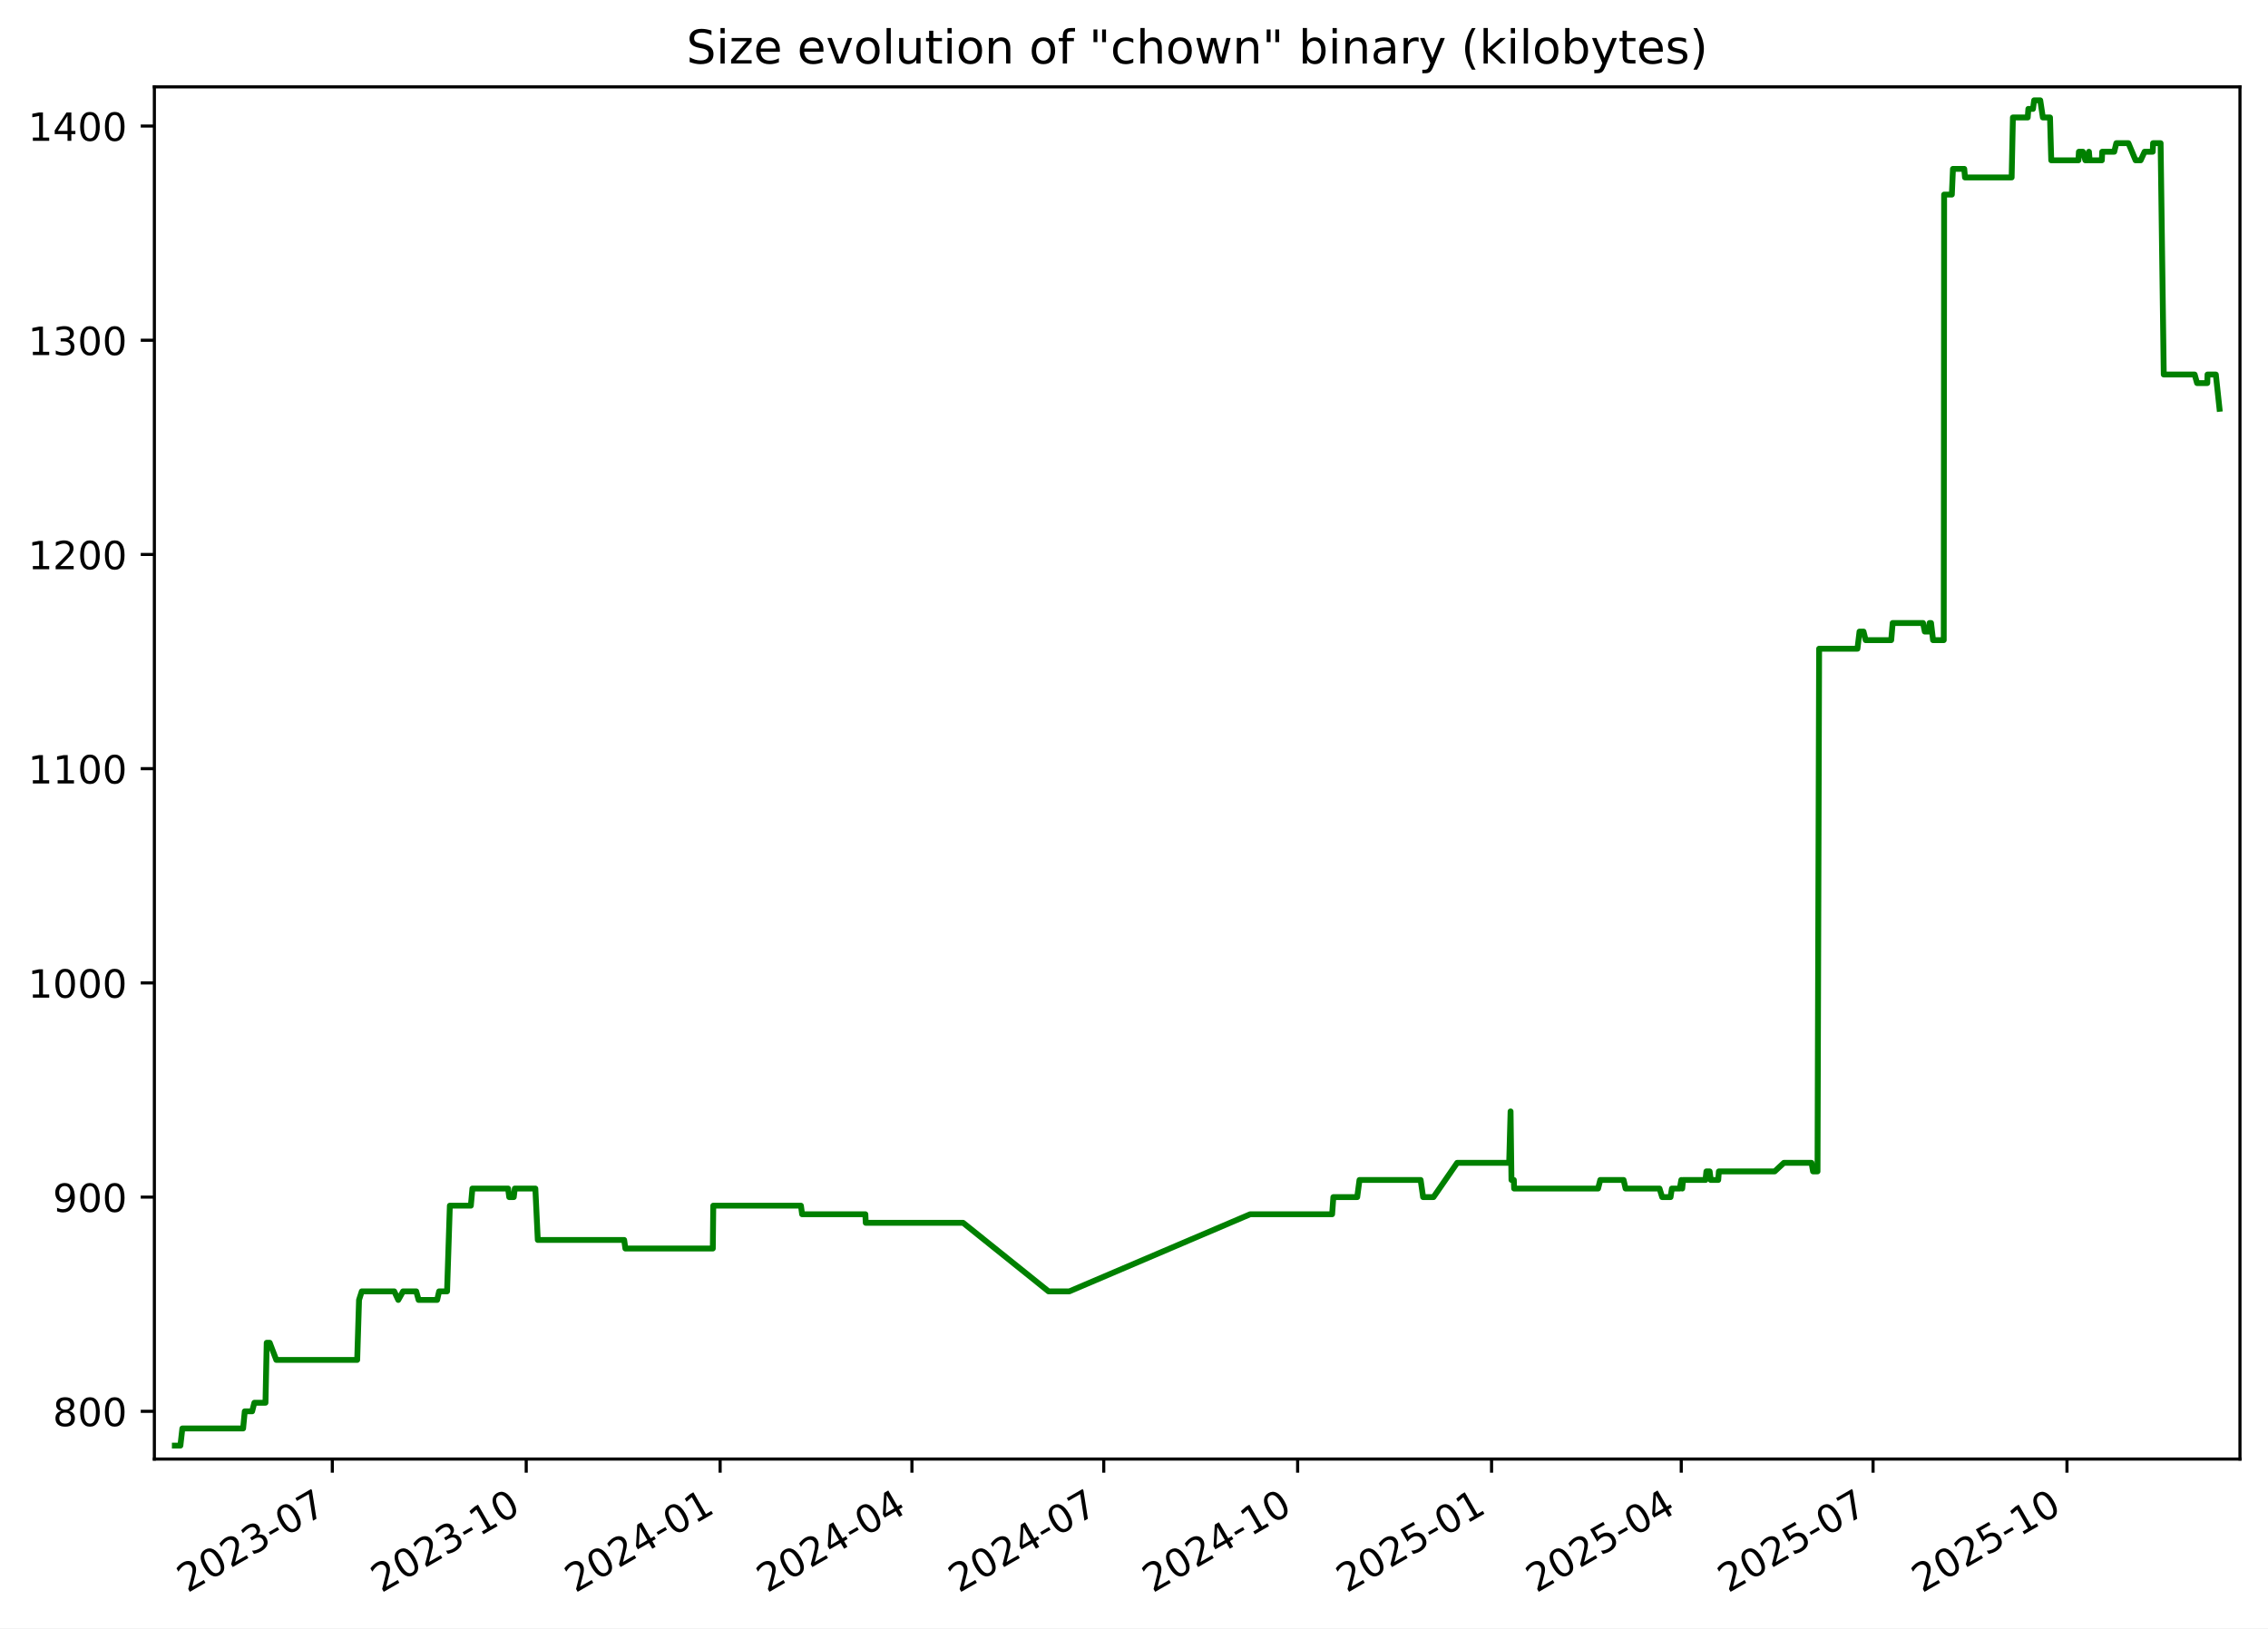
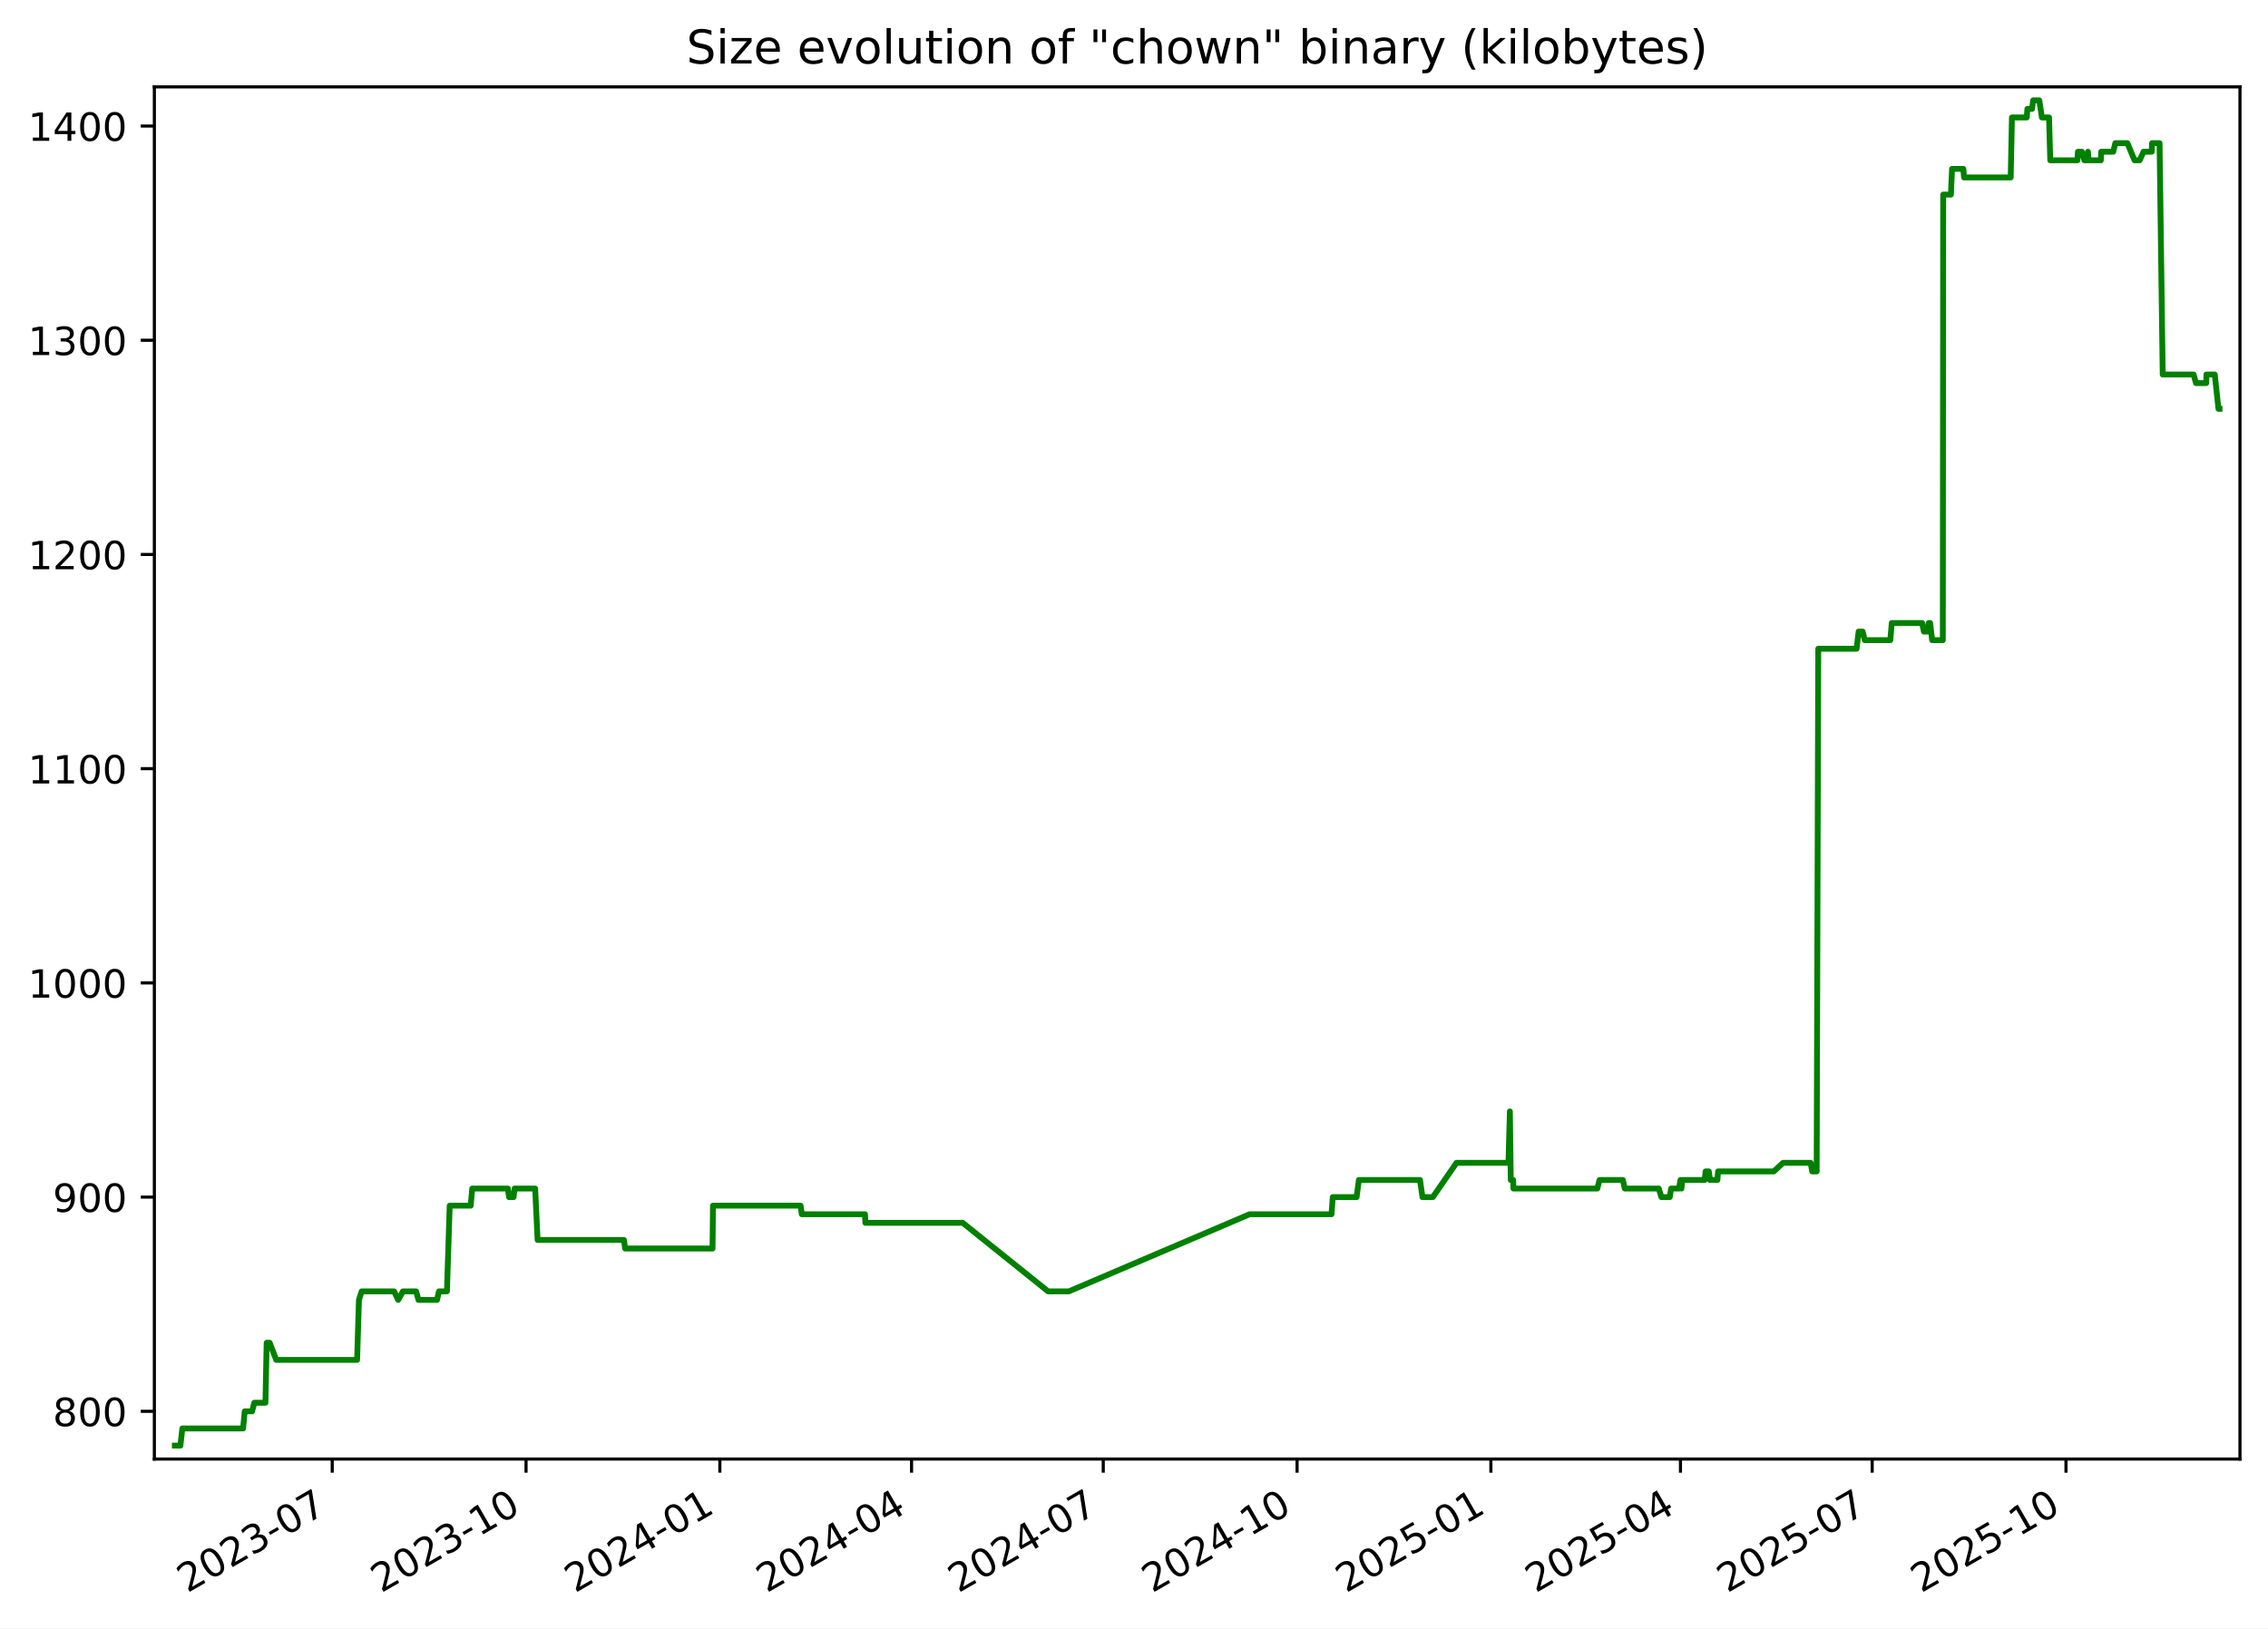
<svg xmlns="http://www.w3.org/2000/svg" xmlns:xlink="http://www.w3.org/1999/xlink" width="582.53pt" height="418.303pt" viewBox="0 0 582.53 418.303" version="1.1">
  <defs>
    <style type="text/css">*{stroke-linejoin: round; stroke-linecap: butt}</style>
  </defs>
  <g id="figure_1">
    <g id="patch_1">
      <path d="M -0 418.303  L 582.53 418.303  L 582.53 0  L -0 0  z " style="fill: #ffffff" />
    </g>
    <g id="axes_1">
      <g id="patch_2">
        <path d="M 39.65 374.83  L 575.33 374.83  L 575.33 22.318  L 39.65 22.318  z " style="fill: #ffffff" />
      </g>
      <g id="matplotlib.axis_1">
        <g id="xtick_1">
          <g id="line2d_1">
            <defs>
-               <path id="maf1ec6d819" d="M 0 0  L 0 3.5  " style="stroke: #000000; stroke-width: 0.8" />
+               <path id="mc490d440f2" d="M 0 0  L 0 3.5  " style="stroke: #000000; stroke-width: 0.8" />
            </defs>
            <g>
-               <use xlink:href="#maf1ec6d819" x="85.353" y="374.83" style="stroke: #000000; stroke-width: 0.8" />
+               <use xlink:href="#mc490d440f2" x="85.332" y="374.83" style="stroke: #000000; stroke-width: 0.8" />
            </g>
          </g>
          <g id="text_1">
-             <g transform="translate(48.12809 409.302) rotate(-30) scale(0.1 -0.1)">
+             <g transform="translate(48.10696 409.302) rotate(-30) scale(0.1 -0.1)">
              <defs>
                <path id="DejaVuSans-32" d="M 1228 531  L 3431 531  L 3431 0  L 469 0  L 469 531  Q 828 903 1448 1529  Q 2069 2156 2228 2338  Q 2531 2678 2651 2914  Q 2772 3150 2772 3378  Q 2772 3750 2511 3984  Q 2250 4219 1831 4219  Q 1534 4219 1204 4116  Q 875 4013 500 3803  L 500 4441  Q 881 4594 1212 4672  Q 1544 4750 1819 4750  Q 2544 4750 2975 4387  Q 3406 4025 3406 3419  Q 3406 3131 3298 2873  Q 3191 2616 2906 2266  Q 2828 2175 2409 1742  Q 1991 1309 1228 531  z " transform="scale(0.015625)" />
                <path id="DejaVuSans-30" d="M 2034 4250  Q 1547 4250 1301 3770  Q 1056 3291 1056 2328  Q 1056 1369 1301 889  Q 1547 409 2034 409  Q 2525 409 2770 889  Q 3016 1369 3016 2328  Q 3016 3291 2770 3770  Q 2525 4250 2034 4250  z M 2034 4750  Q 2819 4750 3233 4129  Q 3647 3509 3647 2328  Q 3647 1150 3233 529  Q 2819 -91 2034 -91  Q 1250 -91 836 529  Q 422 1150 422 2328  Q 422 3509 836 4129  Q 1250 4750 2034 4750  z " transform="scale(0.015625)" />
                <path id="DejaVuSans-33" d="M 2597 2516  Q 3050 2419 3304 2112  Q 3559 1806 3559 1356  Q 3559 666 3084 287  Q 2609 -91 1734 -91  Q 1441 -91 1130 -33  Q 819 25 488 141  L 488 750  Q 750 597 1062 519  Q 1375 441 1716 441  Q 2309 441 2620 675  Q 2931 909 2931 1356  Q 2931 1769 2642 2001  Q 2353 2234 1838 2234  L 1294 2234  L 1294 2753  L 1863 2753  Q 2328 2753 2575 2939  Q 2822 3125 2822 3475  Q 2822 3834 2567 4026  Q 2313 4219 1838 4219  Q 1578 4219 1281 4162  Q 984 4106 628 3988  L 628 4550  Q 988 4650 1302 4700  Q 1616 4750 1894 4750  Q 2613 4750 3031 4423  Q 3450 4097 3450 3541  Q 3450 3153 3228 2886  Q 3006 2619 2597 2516  z " transform="scale(0.015625)" />
                <path id="DejaVuSans-2d" d="M 313 2009  L 1997 2009  L 1997 1497  L 313 1497  L 313 2009  z " transform="scale(0.015625)" />
                <path id="DejaVuSans-37" d="M 525 4666  L 3525 4666  L 3525 4397  L 1831 0  L 1172 0  L 2766 4134  L 525 4134  L 525 4666  z " transform="scale(0.015625)" />
              </defs>
              <use xlink:href="#DejaVuSans-32" />
              <use xlink:href="#DejaVuSans-30" x="63.623" />
              <use xlink:href="#DejaVuSans-32" x="127.246" />
              <use xlink:href="#DejaVuSans-33" x="190.869" />
              <use xlink:href="#DejaVuSans-2d" x="254.492" />
              <use xlink:href="#DejaVuSans-30" x="290.576" />
              <use xlink:href="#DejaVuSans-37" x="354.199" />
            </g>
          </g>
        </g>
        <g id="xtick_2">
          <g id="line2d_2">
            <g>
-               <use xlink:href="#maf1ec6d819" x="135.159" y="374.83" style="stroke: #000000; stroke-width: 0.8" />
+               <use xlink:href="#mc490d440f2" x="135.111" y="374.83" style="stroke: #000000; stroke-width: 0.8" />
            </g>
          </g>
          <g id="text_2">
-             <g transform="translate(97.93371 409.302) rotate(-30) scale(0.1 -0.1)">
+             <g transform="translate(97.88657 409.302) rotate(-30) scale(0.1 -0.1)">
              <defs>
                <path id="DejaVuSans-31" d="M 794 531  L 1825 531  L 1825 4091  L 703 3866  L 703 4441  L 1819 4666  L 2450 4666  L 2450 531  L 3481 531  L 3481 0  L 794 0  L 794 531  z " transform="scale(0.015625)" />
              </defs>
              <use xlink:href="#DejaVuSans-32" />
              <use xlink:href="#DejaVuSans-30" x="63.623" />
              <use xlink:href="#DejaVuSans-32" x="127.246" />
              <use xlink:href="#DejaVuSans-33" x="190.869" />
              <use xlink:href="#DejaVuSans-2d" x="254.492" />
              <use xlink:href="#DejaVuSans-31" x="290.576" />
              <use xlink:href="#DejaVuSans-30" x="354.199" />
            </g>
          </g>
        </g>
        <g id="xtick_3">
          <g id="line2d_3">
            <g>
-               <use xlink:href="#maf1ec6d819" x="184.964" y="374.83" style="stroke: #000000; stroke-width: 0.8" />
+               <use xlink:href="#mc490d440f2" x="184.891" y="374.83" style="stroke: #000000; stroke-width: 0.8" />
            </g>
          </g>
          <g id="text_3">
-             <g transform="translate(147.7393 409.302) rotate(-30) scale(0.1 -0.1)">
+             <g transform="translate(147.6662 409.302) rotate(-30) scale(0.1 -0.1)">
              <defs>
                <path id="DejaVuSans-34" d="M 2419 4116  L 825 1625  L 2419 1625  L 2419 4116  z M 2253 4666  L 3047 4666  L 3047 1625  L 3713 1625  L 3713 1100  L 3047 1100  L 3047 0  L 2419 0  L 2419 1100  L 313 1100  L 313 1709  L 2253 4666  z " transform="scale(0.015625)" />
              </defs>
              <use xlink:href="#DejaVuSans-32" />
              <use xlink:href="#DejaVuSans-30" x="63.623" />
              <use xlink:href="#DejaVuSans-32" x="127.246" />
              <use xlink:href="#DejaVuSans-34" x="190.869" />
              <use xlink:href="#DejaVuSans-2d" x="254.492" />
              <use xlink:href="#DejaVuSans-30" x="290.576" />
              <use xlink:href="#DejaVuSans-31" x="354.199" />
            </g>
          </g>
        </g>
        <g id="xtick_4">
          <g id="line2d_4">
            <g>
-               <use xlink:href="#maf1ec6d819" x="234.228" y="374.83" style="stroke: #000000; stroke-width: 0.8" />
+               <use xlink:href="#mc490d440f2" x="234.13" y="374.83" style="stroke: #000000; stroke-width: 0.8" />
            </g>
          </g>
          <g id="text_4">
-             <g transform="translate(197.0036 409.302) rotate(-30) scale(0.1 -0.1)">
+             <g transform="translate(196.9047 409.302) rotate(-30) scale(0.1 -0.1)">
              <use xlink:href="#DejaVuSans-32" />
              <use xlink:href="#DejaVuSans-30" x="63.623" />
              <use xlink:href="#DejaVuSans-32" x="127.246" />
              <use xlink:href="#DejaVuSans-34" x="190.869" />
              <use xlink:href="#DejaVuSans-2d" x="254.492" />
              <use xlink:href="#DejaVuSans-30" x="290.576" />
              <use xlink:href="#DejaVuSans-34" x="354.199" />
            </g>
          </g>
        </g>
        <g id="xtick_5">
          <g id="line2d_5">
            <g>
-               <use xlink:href="#maf1ec6d819" x="283.493" y="374.83" style="stroke: #000000; stroke-width: 0.8" />
+               <use xlink:href="#mc490d440f2" x="283.368" y="374.83" style="stroke: #000000; stroke-width: 0.8" />
            </g>
          </g>
          <g id="text_5">
-             <g transform="translate(246.2679 409.302) rotate(-30) scale(0.1 -0.1)">
+             <g transform="translate(246.1432 409.302) rotate(-30) scale(0.1 -0.1)">
              <use xlink:href="#DejaVuSans-32" />
              <use xlink:href="#DejaVuSans-30" x="63.623" />
              <use xlink:href="#DejaVuSans-32" x="127.246" />
              <use xlink:href="#DejaVuSans-34" x="190.869" />
              <use xlink:href="#DejaVuSans-2d" x="254.492" />
              <use xlink:href="#DejaVuSans-30" x="290.576" />
              <use xlink:href="#DejaVuSans-37" x="354.199" />
            </g>
          </g>
        </g>
        <g id="xtick_6">
          <g id="line2d_6">
            <g>
-               <use xlink:href="#maf1ec6d819" x="333.298" y="374.83" style="stroke: #000000; stroke-width: 0.8" />
+               <use xlink:href="#mc490d440f2" x="333.148" y="374.83" style="stroke: #000000; stroke-width: 0.8" />
            </g>
          </g>
          <g id="text_6">
-             <g transform="translate(296.0735 409.302) rotate(-30) scale(0.1 -0.1)">
+             <g transform="translate(295.9229 409.302) rotate(-30) scale(0.1 -0.1)">
              <use xlink:href="#DejaVuSans-32" />
              <use xlink:href="#DejaVuSans-30" x="63.623" />
              <use xlink:href="#DejaVuSans-32" x="127.246" />
              <use xlink:href="#DejaVuSans-34" x="190.869" />
              <use xlink:href="#DejaVuSans-2d" x="254.492" />
              <use xlink:href="#DejaVuSans-31" x="290.576" />
              <use xlink:href="#DejaVuSans-30" x="354.199" />
            </g>
          </g>
        </g>
        <g id="xtick_7">
          <g id="line2d_7">
            <g>
-               <use xlink:href="#maf1ec6d819" x="383.104" y="374.83" style="stroke: #000000; stroke-width: 0.8" />
+               <use xlink:href="#mc490d440f2" x="382.927" y="374.83" style="stroke: #000000; stroke-width: 0.8" />
            </g>
          </g>
          <g id="text_7">
-             <g transform="translate(345.8791 409.302) rotate(-30) scale(0.1 -0.1)">
+             <g transform="translate(345.7025 409.302) rotate(-30) scale(0.1 -0.1)">
              <defs>
                <path id="DejaVuSans-35" d="M 691 4666  L 3169 4666  L 3169 4134  L 1269 4134  L 1269 2991  Q 1406 3038 1543 3061  Q 1681 3084 1819 3084  Q 2600 3084 3056 2656  Q 3513 2228 3513 1497  Q 3513 744 3044 326  Q 2575 -91 1722 -91  Q 1428 -91 1123 -41  Q 819 9 494 109  L 494 744  Q 775 591 1075 516  Q 1375 441 1709 441  Q 2250 441 2565 725  Q 2881 1009 2881 1497  Q 2881 1984 2565 2268  Q 2250 2553 1709 2553  Q 1456 2553 1204 2497  Q 953 2441 691 2322  L 691 4666  z " transform="scale(0.015625)" />
              </defs>
              <use xlink:href="#DejaVuSans-32" />
              <use xlink:href="#DejaVuSans-30" x="63.623" />
              <use xlink:href="#DejaVuSans-32" x="127.246" />
              <use xlink:href="#DejaVuSans-35" x="190.869" />
              <use xlink:href="#DejaVuSans-2d" x="254.492" />
              <use xlink:href="#DejaVuSans-30" x="290.576" />
              <use xlink:href="#DejaVuSans-31" x="354.199" />
            </g>
          </g>
        </g>
        <g id="xtick_8">
          <g id="line2d_8">
            <g>
-               <use xlink:href="#maf1ec6d819" x="431.827" y="374.83" style="stroke: #000000; stroke-width: 0.8" />
+               <use xlink:href="#mc490d440f2" x="431.625" y="374.83" style="stroke: #000000; stroke-width: 0.8" />
            </g>
          </g>
          <g id="text_8">
-             <g transform="translate(394.602 409.302) rotate(-30) scale(0.1 -0.1)">
+             <g transform="translate(394.3999 409.302) rotate(-30) scale(0.1 -0.1)">
              <use xlink:href="#DejaVuSans-32" />
              <use xlink:href="#DejaVuSans-30" x="63.623" />
              <use xlink:href="#DejaVuSans-32" x="127.246" />
              <use xlink:href="#DejaVuSans-35" x="190.869" />
              <use xlink:href="#DejaVuSans-2d" x="254.492" />
              <use xlink:href="#DejaVuSans-30" x="290.576" />
              <use xlink:href="#DejaVuSans-34" x="354.199" />
            </g>
          </g>
        </g>
        <g id="xtick_9">
          <g id="line2d_9">
            <g>
-               <use xlink:href="#maf1ec6d819" x="481.091" y="374.83" style="stroke: #000000; stroke-width: 0.8" />
+               <use xlink:href="#mc490d440f2" x="480.863" y="374.83" style="stroke: #000000; stroke-width: 0.8" />
            </g>
          </g>
          <g id="text_9">
-             <g transform="translate(443.8663 409.302) rotate(-30) scale(0.1 -0.1)">
+             <g transform="translate(443.6385 409.302) rotate(-30) scale(0.1 -0.1)">
              <use xlink:href="#DejaVuSans-32" />
              <use xlink:href="#DejaVuSans-30" x="63.623" />
              <use xlink:href="#DejaVuSans-32" x="127.246" />
              <use xlink:href="#DejaVuSans-35" x="190.869" />
              <use xlink:href="#DejaVuSans-2d" x="254.492" />
              <use xlink:href="#DejaVuSans-30" x="290.576" />
              <use xlink:href="#DejaVuSans-37" x="354.199" />
            </g>
          </g>
        </g>
        <g id="xtick_10">
          <g id="line2d_10">
            <g>
-               <use xlink:href="#maf1ec6d819" x="530.897" y="374.83" style="stroke: #000000; stroke-width: 0.8" />
+               <use xlink:href="#mc490d440f2" x="530.643" y="374.83" style="stroke: #000000; stroke-width: 0.8" />
            </g>
          </g>
          <g id="text_10">
-             <g transform="translate(493.6719 409.302) rotate(-30) scale(0.1 -0.1)">
+             <g transform="translate(493.4181 409.302) rotate(-30) scale(0.1 -0.1)">
              <use xlink:href="#DejaVuSans-32" />
              <use xlink:href="#DejaVuSans-30" x="63.623" />
              <use xlink:href="#DejaVuSans-32" x="127.246" />
              <use xlink:href="#DejaVuSans-35" x="190.869" />
              <use xlink:href="#DejaVuSans-2d" x="254.492" />
              <use xlink:href="#DejaVuSans-31" x="290.576" />
              <use xlink:href="#DejaVuSans-30" x="354.199" />
            </g>
          </g>
        </g>
      </g>
      <g id="matplotlib.axis_2">
        <g id="ytick_1">
          <g id="line2d_11">
            <defs>
-               <path id="m3d3c464adf" d="M 0 0  L -3.5 0  " style="stroke: #000000; stroke-width: 0.8" />
+               <path id="m29b68e9775" d="M 0 0  L -3.5 0  " style="stroke: #000000; stroke-width: 0.8" />
            </defs>
            <g>
-               <use xlink:href="#m3d3c464adf" x="39.65" y="362.569" style="stroke: #000000; stroke-width: 0.8" />
+               <use xlink:href="#m29b68e9775" x="39.65" y="362.569" style="stroke: #000000; stroke-width: 0.8" />
            </g>
          </g>
          <g id="text_11">
            <g transform="translate(13.5625 366.3682) scale(0.1 -0.1)">
              <defs>
                <path id="DejaVuSans-38" d="M 2034 2216  Q 1584 2216 1326 1975  Q 1069 1734 1069 1313  Q 1069 891 1326 650  Q 1584 409 2034 409  Q 2484 409 2743 651  Q 3003 894 3003 1313  Q 3003 1734 2745 1975  Q 2488 2216 2034 2216  z M 1403 2484  Q 997 2584 770 2862  Q 544 3141 544 3541  Q 544 4100 942 4425  Q 1341 4750 2034 4750  Q 2731 4750 3128 4425  Q 3525 4100 3525 3541  Q 3525 3141 3298 2862  Q 3072 2584 2669 2484  Q 3125 2378 3379 2068  Q 3634 1759 3634 1313  Q 3634 634 3220 271  Q 2806 -91 2034 -91  Q 1263 -91 848 271  Q 434 634 434 1313  Q 434 1759 690 2068  Q 947 2378 1403 2484  z M 1172 3481  Q 1172 3119 1398 2916  Q 1625 2713 2034 2713  Q 2441 2713 2670 2916  Q 2900 3119 2900 3481  Q 2900 3844 2670 4047  Q 2441 4250 2034 4250  Q 1625 4250 1398 4047  Q 1172 3844 1172 3481  z " transform="scale(0.015625)" />
              </defs>
              <use xlink:href="#DejaVuSans-38" />
              <use xlink:href="#DejaVuSans-30" x="63.623" />
              <use xlink:href="#DejaVuSans-30" x="127.246" />
            </g>
          </g>
        </g>
        <g id="ytick_2">
          <g id="line2d_12">
            <g>
-               <use xlink:href="#m3d3c464adf" x="39.65" y="307.537" style="stroke: #000000; stroke-width: 0.8" />
+               <use xlink:href="#m29b68e9775" x="39.65" y="307.537" style="stroke: #000000; stroke-width: 0.8" />
            </g>
          </g>
          <g id="text_12">
            <g transform="translate(13.5625 311.3364) scale(0.1 -0.1)">
              <defs>
                <path id="DejaVuSans-39" d="M 703 97  L 703 672  Q 941 559 1184 500  Q 1428 441 1663 441  Q 2288 441 2617 861  Q 2947 1281 2994 2138  Q 2813 1869 2534 1725  Q 2256 1581 1919 1581  Q 1219 1581 811 2004  Q 403 2428 403 3163  Q 403 3881 828 4315  Q 1253 4750 1959 4750  Q 2769 4750 3195 4129  Q 3622 3509 3622 2328  Q 3622 1225 3098 567  Q 2575 -91 1691 -91  Q 1453 -91 1209 -44  Q 966 3 703 97  z M 1959 2075  Q 2384 2075 2632 2365  Q 2881 2656 2881 3163  Q 2881 3666 2632 3958  Q 2384 4250 1959 4250  Q 1534 4250 1286 3958  Q 1038 3666 1038 3163  Q 1038 2656 1286 2365  Q 1534 2075 1959 2075  z " transform="scale(0.015625)" />
              </defs>
              <use xlink:href="#DejaVuSans-39" />
              <use xlink:href="#DejaVuSans-30" x="63.623" />
              <use xlink:href="#DejaVuSans-30" x="127.246" />
            </g>
          </g>
        </g>
        <g id="ytick_3">
          <g id="line2d_13">
            <g>
-               <use xlink:href="#m3d3c464adf" x="39.65" y="252.505" style="stroke: #000000; stroke-width: 0.8" />
+               <use xlink:href="#m29b68e9775" x="39.65" y="252.505" style="stroke: #000000; stroke-width: 0.8" />
            </g>
          </g>
          <g id="text_13">
            <g transform="translate(7.2 256.3046) scale(0.1 -0.1)">
              <use xlink:href="#DejaVuSans-31" />
              <use xlink:href="#DejaVuSans-30" x="63.623" />
              <use xlink:href="#DejaVuSans-30" x="127.246" />
              <use xlink:href="#DejaVuSans-30" x="190.869" />
            </g>
          </g>
        </g>
        <g id="ytick_4">
          <g id="line2d_14">
            <g>
-               <use xlink:href="#m3d3c464adf" x="39.65" y="197.473" style="stroke: #000000; stroke-width: 0.8" />
+               <use xlink:href="#m29b68e9775" x="39.65" y="197.473" style="stroke: #000000; stroke-width: 0.8" />
            </g>
          </g>
          <g id="text_14">
            <g transform="translate(7.2 201.2727) scale(0.1 -0.1)">
              <use xlink:href="#DejaVuSans-31" />
              <use xlink:href="#DejaVuSans-31" x="63.623" />
              <use xlink:href="#DejaVuSans-30" x="127.246" />
              <use xlink:href="#DejaVuSans-30" x="190.869" />
            </g>
          </g>
        </g>
        <g id="ytick_5">
          <g id="line2d_15">
            <g>
-               <use xlink:href="#m3d3c464adf" x="39.65" y="142.442" style="stroke: #000000; stroke-width: 0.8" />
+               <use xlink:href="#m29b68e9775" x="39.65" y="142.442" style="stroke: #000000; stroke-width: 0.8" />
            </g>
          </g>
          <g id="text_15">
            <g transform="translate(7.2 146.2409) scale(0.1 -0.1)">
              <use xlink:href="#DejaVuSans-31" />
              <use xlink:href="#DejaVuSans-32" x="63.623" />
              <use xlink:href="#DejaVuSans-30" x="127.246" />
              <use xlink:href="#DejaVuSans-30" x="190.869" />
            </g>
          </g>
        </g>
        <g id="ytick_6">
          <g id="line2d_16">
            <g>
-               <use xlink:href="#m3d3c464adf" x="39.65" y="87.41" style="stroke: #000000; stroke-width: 0.8" />
+               <use xlink:href="#m29b68e9775" x="39.65" y="87.41" style="stroke: #000000; stroke-width: 0.8" />
            </g>
          </g>
          <g id="text_16">
            <g transform="translate(7.2 91.20901) scale(0.1 -0.1)">
              <use xlink:href="#DejaVuSans-31" />
              <use xlink:href="#DejaVuSans-33" x="63.623" />
              <use xlink:href="#DejaVuSans-30" x="127.246" />
              <use xlink:href="#DejaVuSans-30" x="190.869" />
            </g>
          </g>
        </g>
        <g id="ytick_7">
          <g id="line2d_17">
            <g>
-               <use xlink:href="#m3d3c464adf" x="39.65" y="32.378" style="stroke: #000000; stroke-width: 0.8" />
+               <use xlink:href="#m29b68e9775" x="39.65" y="32.378" style="stroke: #000000; stroke-width: 0.8" />
            </g>
          </g>
          <g id="text_17">
            <g transform="translate(7.2 36.17717) scale(0.1 -0.1)">
              <use xlink:href="#DejaVuSans-31" />
              <use xlink:href="#DejaVuSans-34" x="63.623" />
              <use xlink:href="#DejaVuSans-30" x="127.246" />
              <use xlink:href="#DejaVuSans-30" x="190.869" />
            </g>
          </g>
        </g>
      </g>
      <g id="line2d_18">
-         <path d="M 44.902 371.374  L 46.335 371.374  L 46.836 366.972  L 62.444 366.972  L 62.869 362.569  L 64.765 362.569  L 65.328 360.368  L 68.188 360.368  L 68.505 344.959  L 69.278 344.959  L 70.966 349.361  L 91.746 349.361  L 92.218 333.952  L 92.922 331.751  L 101.258 331.751  L 102.296 333.952  L 103.523 331.751  L 106.909 331.751  L 107.521 333.952  L 112.28 333.952  L 112.787 331.751  L 114.829 331.751  L 115.542 309.738  L 120.937 309.738  L 121.335 305.336  L 130.499 305.336  L 130.794 307.537  L 131.958 307.537  L 132.226 305.336  L 137.503 305.336  L 138.131 318.544  L 160.315 318.544  L 160.625 320.745  L 183.086 320.745  L 183.202 309.738  L 205.718 309.738  L 206.022 311.94  L 222.266 311.94  L 222.362 314.141  L 247.373 314.141  L 269.315 331.751  L 274.654 331.751  L 321.109 311.94  L 342.153 311.94  L 342.468 307.537  L 348.596 307.537  L 349.182 303.135  L 364.888 303.135  L 365.523 307.537  L 368.189 307.537  L 374.27 298.732  L 387.627 298.732  L 387.988 285.524  L 388.215 303.135  L 388.825 303.135  L 388.902 305.336  L 410.458 305.336  L 411.027 303.135  L 417.014 303.135  L 417.523 305.336  L 426.242 305.336  L 426.926 307.537  L 429.073 307.537  L 429.42 305.336  L 431.446 305.336  L 431.836 303.135  L 432.076 305.336  L 432.285 303.135  L 438.052 303.135  L 438.285 300.933  L 439.122 300.933  L 439.398 303.135  L 441.323 303.135  L 441.488 300.933  L 455.822 300.933  L 458.187 298.732  L 465.286 298.732  L 465.677 300.933  L 466.826 300.933  L 467.237 166.656  L 477.083 166.656  L 477.611 162.253  L 478.64 162.253  L 479.193 164.454  L 485.753 164.454  L 486.125 160.052  L 493.926 160.052  L 494.379 162.253  L 495.409 162.253  L 495.604 160.052  L 495.986 160.052  L 496.498 164.454  L 499.247 164.454  L 499.344 49.988  L 501.326 49.988  L 501.611 43.384  L 504.516 43.384  L 504.701 45.586  L 516.687 45.586  L 517.009 30.177  L 520.817 30.177  L 520.981 27.975  L 522.164 27.975  L 522.464 25.774  L 524.034 25.774  L 524.706 30.177  L 526.542 30.177  L 526.857 41.183  L 533.835 41.183  L 533.961 38.982  L 534.984 38.982  L 535.62 41.183  L 536.334 41.183  L 536.539 38.982  L 536.718 41.183  L 539.856 41.183  L 539.947 38.982  L 543.037 38.982  L 543.574 36.78  L 546.682 36.78  L 548.521 41.183  L 549.825 41.183  L 550.831 38.982  L 552.927 38.982  L 553.01 36.78  L 554.946 36.78  L 555.756 96.215  L 563.69 96.215  L 564.31 98.416  L 566.939 98.416  L 566.995 96.215  L 569.131 96.215  L 570.078 105.02  L 570.078 105.02  " clip-path="url(#p2ecbb4590b)" style="fill: none; stroke: #008000; stroke-width: 1.5; stroke-linecap: square" />
+         <path d="M 44.902 371.374  L 46.334 371.374  L 46.835 366.972  L 62.435 366.972  L 62.859 362.569  L 64.754 362.569  L 65.317 360.368  L 68.176 360.368  L 68.492 344.959  L 69.266 344.959  L 70.952 349.361  L 91.722 349.361  L 92.193 333.952  L 92.897 331.751  L 101.228 331.751  L 102.266 333.952  L 103.492 331.751  L 106.877 331.751  L 107.489 333.952  L 112.245 333.952  L 112.752 331.751  L 114.793 331.751  L 115.505 309.738  L 120.897 309.738  L 121.295 305.336  L 130.455 305.336  L 130.75 307.537  L 131.913 307.537  L 132.18 305.336  L 137.454 305.336  L 138.082 318.544  L 160.255 318.544  L 160.564 320.745  L 183.013 320.745  L 183.13 309.738  L 205.634 309.738  L 205.937 311.94  L 222.173 311.94  L 222.269 314.141  L 247.268 314.141  L 269.198 331.751  L 274.534 331.751  L 320.965 311.94  L 341.998 311.94  L 342.313 307.537  L 348.438 307.537  L 349.023 303.135  L 364.721 303.135  L 365.356 307.537  L 368.02 307.537  L 374.098 298.732  L 387.448 298.732  L 387.809 285.524  L 388.036 303.135  L 388.646 303.135  L 388.723 305.336  L 410.267 305.336  L 410.836 303.135  L 416.819 303.135  L 417.329 305.336  L 426.042 305.336  L 426.726 307.537  L 428.873 307.537  L 429.22 305.336  L 431.244 305.336  L 431.634 303.135  L 431.874 305.336  L 432.083 303.135  L 437.846 303.135  L 438.08 300.933  L 438.916 300.933  L 439.192 303.135  L 441.116 303.135  L 441.281 300.933  L 455.607 300.933  L 457.971 298.732  L 465.066 298.732  L 465.458 300.933  L 466.606 300.933  L 467.017 166.656  L 476.858 166.656  L 477.385 162.253  L 478.413 162.253  L 478.966 164.454  L 485.523 164.454  L 485.895 160.052  L 493.691 160.052  L 494.145 162.253  L 495.173 162.253  L 495.369 160.052  L 495.751 160.052  L 496.262 164.454  L 499.01 164.454  L 499.106 49.988  L 501.088 49.988  L 501.373 43.384  L 504.276 43.384  L 504.461 45.586  L 516.441 45.586  L 516.762 30.177  L 520.569 30.177  L 520.732 27.975  L 521.915 27.975  L 522.215 25.774  L 523.784 25.774  L 524.456 30.177  L 526.291 30.177  L 526.605 41.183  L 533.58 41.183  L 533.706 38.982  L 534.729 38.982  L 535.363 41.183  L 536.078 41.183  L 536.282 38.982  L 536.461 41.183  L 539.597 41.183  L 539.688 38.982  L 542.776 38.982  L 543.313 36.78  L 546.42 36.78  L 548.258 41.183  L 549.562 41.183  L 550.567 38.982  L 552.661 38.982  L 552.745 36.78  L 554.679 36.78  L 555.489 96.215  L 563.419 96.215  L 564.039 98.416  L 566.667 98.416  L 566.722 96.215  L 568.857 96.215  L 569.804 105.02  L 570.078 105.02  L 570.078 105.02  " clip-path="url(#p909eb16104)" style="fill: none; stroke: #008000; stroke-width: 1.5; stroke-linecap: square" />
      </g>
      <g id="patch_3">
        <path d="M 39.65 374.83  L 39.65 22.318  " style="fill: none; stroke: #000000; stroke-width: 0.8; stroke-linejoin: miter; stroke-linecap: square" />
      </g>
      <g id="patch_4">
        <path d="M 575.33 374.83  L 575.33 22.318  " style="fill: none; stroke: #000000; stroke-width: 0.8; stroke-linejoin: miter; stroke-linecap: square" />
      </g>
      <g id="patch_5">
        <path d="M 39.65 374.83  L 575.33 374.83  " style="fill: none; stroke: #000000; stroke-width: 0.8; stroke-linejoin: miter; stroke-linecap: square" />
      </g>
      <g id="patch_6">
        <path d="M 39.65 22.318  L 575.33 22.318  " style="fill: none; stroke: #000000; stroke-width: 0.8; stroke-linejoin: miter; stroke-linecap: square" />
      </g>
      <g id="text_18">
        <g transform="translate(176.3122 16.31812) scale(0.12 -0.12)">
          <defs>
            <path id="DejaVuSans-53" d="M 3425 4513  L 3425 3897  Q 3066 4069 2747 4153  Q 2428 4238 2131 4238  Q 1616 4238 1336 4038  Q 1056 3838 1056 3469  Q 1056 3159 1242 3001  Q 1428 2844 1947 2747  L 2328 2669  Q 3034 2534 3370 2195  Q 3706 1856 3706 1288  Q 3706 609 3251 259  Q 2797 -91 1919 -91  Q 1588 -91 1214 -16  Q 841 59 441 206  L 441 856  Q 825 641 1194 531  Q 1563 422 1919 422  Q 2459 422 2753 634  Q 3047 847 3047 1241  Q 3047 1584 2836 1778  Q 2625 1972 2144 2069  L 1759 2144  Q 1053 2284 737 2584  Q 422 2884 422 3419  Q 422 4038 858 4394  Q 1294 4750 2059 4750  Q 2388 4750 2728 4690  Q 3069 4631 3425 4513  z " transform="scale(0.015625)" />
            <path id="DejaVuSans-69" d="M 603 3500  L 1178 3500  L 1178 0  L 603 0  L 603 3500  z M 603 4863  L 1178 4863  L 1178 4134  L 603 4134  L 603 4863  z " transform="scale(0.015625)" />
            <path id="DejaVuSans-7a" d="M 353 3500  L 3084 3500  L 3084 2975  L 922 459  L 3084 459  L 3084 0  L 275 0  L 275 525  L 2438 3041  L 353 3041  L 353 3500  z " transform="scale(0.015625)" />
            <path id="DejaVuSans-65" d="M 3597 1894  L 3597 1613  L 953 1613  Q 991 1019 1311 708  Q 1631 397 2203 397  Q 2534 397 2845 478  Q 3156 559 3463 722  L 3463 178  Q 3153 47 2828 -22  Q 2503 -91 2169 -91  Q 1331 -91 842 396  Q 353 884 353 1716  Q 353 2575 817 3079  Q 1281 3584 2069 3584  Q 2775 3584 3186 3129  Q 3597 2675 3597 1894  z M 3022 2063  Q 3016 2534 2758 2815  Q 2500 3097 2075 3097  Q 1594 3097 1305 2825  Q 1016 2553 972 2059  L 3022 2063  z " transform="scale(0.015625)" />
            <path id="DejaVuSans-20" transform="scale(0.015625)" />
            <path id="DejaVuSans-76" d="M 191 3500  L 800 3500  L 1894 563  L 2988 3500  L 3597 3500  L 2284 0  L 1503 0  L 191 3500  z " transform="scale(0.015625)" />
            <path id="DejaVuSans-6f" d="M 1959 3097  Q 1497 3097 1228 2736  Q 959 2375 959 1747  Q 959 1119 1226 758  Q 1494 397 1959 397  Q 2419 397 2687 759  Q 2956 1122 2956 1747  Q 2956 2369 2687 2733  Q 2419 3097 1959 3097  z M 1959 3584  Q 2709 3584 3137 3096  Q 3566 2609 3566 1747  Q 3566 888 3137 398  Q 2709 -91 1959 -91  Q 1206 -91 779 398  Q 353 888 353 1747  Q 353 2609 779 3096  Q 1206 3584 1959 3584  z " transform="scale(0.015625)" />
            <path id="DejaVuSans-6c" d="M 603 4863  L 1178 4863  L 1178 0  L 603 0  L 603 4863  z " transform="scale(0.015625)" />
            <path id="DejaVuSans-75" d="M 544 1381  L 544 3500  L 1119 3500  L 1119 1403  Q 1119 906 1312 657  Q 1506 409 1894 409  Q 2359 409 2629 706  Q 2900 1003 2900 1516  L 2900 3500  L 3475 3500  L 3475 0  L 2900 0  L 2900 538  Q 2691 219 2414 64  Q 2138 -91 1772 -91  Q 1169 -91 856 284  Q 544 659 544 1381  z M 1991 3584  L 1991 3584  z " transform="scale(0.015625)" />
            <path id="DejaVuSans-74" d="M 1172 4494  L 1172 3500  L 2356 3500  L 2356 3053  L 1172 3053  L 1172 1153  Q 1172 725 1289 603  Q 1406 481 1766 481  L 2356 481  L 2356 0  L 1766 0  Q 1100 0 847 248  Q 594 497 594 1153  L 594 3053  L 172 3053  L 172 3500  L 594 3500  L 594 4494  L 1172 4494  z " transform="scale(0.015625)" />
            <path id="DejaVuSans-6e" d="M 3513 2113  L 3513 0  L 2938 0  L 2938 2094  Q 2938 2591 2744 2837  Q 2550 3084 2163 3084  Q 1697 3084 1428 2787  Q 1159 2491 1159 1978  L 1159 0  L 581 0  L 581 3500  L 1159 3500  L 1159 2956  Q 1366 3272 1645 3428  Q 1925 3584 2291 3584  Q 2894 3584 3203 3211  Q 3513 2838 3513 2113  z " transform="scale(0.015625)" />
            <path id="DejaVuSans-66" d="M 2375 4863  L 2375 4384  L 1825 4384  Q 1516 4384 1395 4259  Q 1275 4134 1275 3809  L 1275 3500  L 2222 3500  L 2222 3053  L 1275 3053  L 1275 0  L 697 0  L 697 3053  L 147 3053  L 147 3500  L 697 3500  L 697 3744  Q 697 4328 969 4595  Q 1241 4863 1831 4863  L 2375 4863  z " transform="scale(0.015625)" />
            <path id="DejaVuSans-22" d="M 1147 4666  L 1147 2931  L 616 2931  L 616 4666  L 1147 4666  z M 2328 4666  L 2328 2931  L 1797 2931  L 1797 4666  L 2328 4666  z " transform="scale(0.015625)" />
            <path id="DejaVuSans-63" d="M 3122 3366  L 3122 2828  Q 2878 2963 2633 3030  Q 2388 3097 2138 3097  Q 1578 3097 1268 2742  Q 959 2388 959 1747  Q 959 1106 1268 751  Q 1578 397 2138 397  Q 2388 397 2633 464  Q 2878 531 3122 666  L 3122 134  Q 2881 22 2623 -34  Q 2366 -91 2075 -91  Q 1284 -91 818 406  Q 353 903 353 1747  Q 353 2603 823 3093  Q 1294 3584 2113 3584  Q 2378 3584 2631 3529  Q 2884 3475 3122 3366  z " transform="scale(0.015625)" />
            <path id="DejaVuSans-68" d="M 3513 2113  L 3513 0  L 2938 0  L 2938 2094  Q 2938 2591 2744 2837  Q 2550 3084 2163 3084  Q 1697 3084 1428 2787  Q 1159 2491 1159 1978  L 1159 0  L 581 0  L 581 4863  L 1159 4863  L 1159 2956  Q 1366 3272 1645 3428  Q 1925 3584 2291 3584  Q 2894 3584 3203 3211  Q 3513 2838 3513 2113  z " transform="scale(0.015625)" />
            <path id="DejaVuSans-77" d="M 269 3500  L 844 3500  L 1563 769  L 2278 3500  L 2956 3500  L 3675 769  L 4391 3500  L 4966 3500  L 4050 0  L 3372 0  L 2619 2869  L 1863 0  L 1184 0  L 269 3500  z " transform="scale(0.015625)" />
            <path id="DejaVuSans-62" d="M 3116 1747  Q 3116 2381 2855 2742  Q 2594 3103 2138 3103  Q 1681 3103 1420 2742  Q 1159 2381 1159 1747  Q 1159 1113 1420 752  Q 1681 391 2138 391  Q 2594 391 2855 752  Q 3116 1113 3116 1747  z M 1159 2969  Q 1341 3281 1617 3432  Q 1894 3584 2278 3584  Q 2916 3584 3314 3078  Q 3713 2572 3713 1747  Q 3713 922 3314 415  Q 2916 -91 2278 -91  Q 1894 -91 1617 61  Q 1341 213 1159 525  L 1159 0  L 581 0  L 581 4863  L 1159 4863  L 1159 2969  z " transform="scale(0.015625)" />
            <path id="DejaVuSans-61" d="M 2194 1759  Q 1497 1759 1228 1600  Q 959 1441 959 1056  Q 959 750 1161 570  Q 1363 391 1709 391  Q 2188 391 2477 730  Q 2766 1069 2766 1631  L 2766 1759  L 2194 1759  z M 3341 1997  L 3341 0  L 2766 0  L 2766 531  Q 2569 213 2275 61  Q 1981 -91 1556 -91  Q 1019 -91 701 211  Q 384 513 384 1019  Q 384 1609 779 1909  Q 1175 2209 1959 2209  L 2766 2209  L 2766 2266  Q 2766 2663 2505 2880  Q 2244 3097 1772 3097  Q 1472 3097 1187 3025  Q 903 2953 641 2809  L 641 3341  Q 956 3463 1253 3523  Q 1550 3584 1831 3584  Q 2591 3584 2966 3190  Q 3341 2797 3341 1997  z " transform="scale(0.015625)" />
            <path id="DejaVuSans-72" d="M 2631 2963  Q 2534 3019 2420 3045  Q 2306 3072 2169 3072  Q 1681 3072 1420 2755  Q 1159 2438 1159 1844  L 1159 0  L 581 0  L 581 3500  L 1159 3500  L 1159 2956  Q 1341 3275 1631 3429  Q 1922 3584 2338 3584  Q 2397 3584 2469 3576  Q 2541 3569 2628 3553  L 2631 2963  z " transform="scale(0.015625)" />
            <path id="DejaVuSans-79" d="M 2059 -325  Q 1816 -950 1584 -1140  Q 1353 -1331 966 -1331  L 506 -1331  L 506 -850  L 844 -850  Q 1081 -850 1212 -737  Q 1344 -625 1503 -206  L 1606 56  L 191 3500  L 800 3500  L 1894 763  L 2988 3500  L 3597 3500  L 2059 -325  z " transform="scale(0.015625)" />
            <path id="DejaVuSans-28" d="M 1984 4856  Q 1566 4138 1362 3434  Q 1159 2731 1159 2009  Q 1159 1288 1364 580  Q 1569 -128 1984 -844  L 1484 -844  Q 1016 -109 783 600  Q 550 1309 550 2009  Q 550 2706 781 3412  Q 1013 4119 1484 4856  L 1984 4856  z " transform="scale(0.015625)" />
            <path id="DejaVuSans-6b" d="M 581 4863  L 1159 4863  L 1159 1991  L 2875 3500  L 3609 3500  L 1753 1863  L 3688 0  L 2938 0  L 1159 1709  L 1159 0  L 581 0  L 581 4863  z " transform="scale(0.015625)" />
            <path id="DejaVuSans-73" d="M 2834 3397  L 2834 2853  Q 2591 2978 2328 3040  Q 2066 3103 1784 3103  Q 1356 3103 1142 2972  Q 928 2841 928 2578  Q 928 2378 1081 2264  Q 1234 2150 1697 2047  L 1894 2003  Q 2506 1872 2764 1633  Q 3022 1394 3022 966  Q 3022 478 2636 193  Q 2250 -91 1575 -91  Q 1294 -91 989 -36  Q 684 19 347 128  L 347 722  Q 666 556 975 473  Q 1284 391 1588 391  Q 1994 391 2212 530  Q 2431 669 2431 922  Q 2431 1156 2273 1281  Q 2116 1406 1581 1522  L 1381 1569  Q 847 1681 609 1914  Q 372 2147 372 2553  Q 372 3047 722 3315  Q 1072 3584 1716 3584  Q 2034 3584 2315 3537  Q 2597 3491 2834 3397  z " transform="scale(0.015625)" />
            <path id="DejaVuSans-29" d="M 513 4856  L 1013 4856  Q 1481 4119 1714 3412  Q 1947 2706 1947 2009  Q 1947 1309 1714 600  Q 1481 -109 1013 -844  L 513 -844  Q 928 -128 1133 580  Q 1338 1288 1338 2009  Q 1338 2731 1133 3434  Q 928 4138 513 4856  z " transform="scale(0.015625)" />
          </defs>
          <use xlink:href="#DejaVuSans-53" />
          <use xlink:href="#DejaVuSans-69" x="63.477" />
          <use xlink:href="#DejaVuSans-7a" x="91.26" />
          <use xlink:href="#DejaVuSans-65" x="143.75" />
          <use xlink:href="#DejaVuSans-20" x="205.273" />
          <use xlink:href="#DejaVuSans-65" x="237.061" />
          <use xlink:href="#DejaVuSans-76" x="298.584" />
          <use xlink:href="#DejaVuSans-6f" x="357.764" />
          <use xlink:href="#DejaVuSans-6c" x="418.945" />
          <use xlink:href="#DejaVuSans-75" x="446.729" />
          <use xlink:href="#DejaVuSans-74" x="510.107" />
          <use xlink:href="#DejaVuSans-69" x="549.316" />
          <use xlink:href="#DejaVuSans-6f" x="577.1" />
          <use xlink:href="#DejaVuSans-6e" x="638.281" />
          <use xlink:href="#DejaVuSans-20" x="701.66" />
          <use xlink:href="#DejaVuSans-6f" x="733.447" />
          <use xlink:href="#DejaVuSans-66" x="794.629" />
          <use xlink:href="#DejaVuSans-20" x="829.834" />
          <use xlink:href="#DejaVuSans-22" x="861.621" />
          <use xlink:href="#DejaVuSans-63" x="907.617" />
          <use xlink:href="#DejaVuSans-68" x="962.598" />
          <use xlink:href="#DejaVuSans-6f" x="1025.977" />
          <use xlink:href="#DejaVuSans-77" x="1087.158" />
          <use xlink:href="#DejaVuSans-6e" x="1168.945" />
          <use xlink:href="#DejaVuSans-22" x="1232.324" />
          <use xlink:href="#DejaVuSans-20" x="1278.32" />
          <use xlink:href="#DejaVuSans-62" x="1310.107" />
          <use xlink:href="#DejaVuSans-69" x="1373.584" />
          <use xlink:href="#DejaVuSans-6e" x="1401.367" />
          <use xlink:href="#DejaVuSans-61" x="1464.746" />
          <use xlink:href="#DejaVuSans-72" x="1526.025" />
          <use xlink:href="#DejaVuSans-79" x="1567.139" />
          <use xlink:href="#DejaVuSans-20" x="1626.318" />
          <use xlink:href="#DejaVuSans-28" x="1658.105" />
          <use xlink:href="#DejaVuSans-6b" x="1697.119" />
          <use xlink:href="#DejaVuSans-69" x="1755.029" />
          <use xlink:href="#DejaVuSans-6c" x="1782.812" />
          <use xlink:href="#DejaVuSans-6f" x="1810.596" />
          <use xlink:href="#DejaVuSans-62" x="1871.777" />
          <use xlink:href="#DejaVuSans-79" x="1935.254" />
          <use xlink:href="#DejaVuSans-74" x="1994.434" />
          <use xlink:href="#DejaVuSans-65" x="2033.643" />
          <use xlink:href="#DejaVuSans-73" x="2095.166" />
          <use xlink:href="#DejaVuSans-29" x="2147.266" />
        </g>
      </g>
    </g>
  </g>
  <defs>
-     <clipPath id="p2ecbb4590b">
+     <clipPath id="p909eb16104">
      <rect x="39.65" y="22.318" width="535.68" height="352.512" />
    </clipPath>
  </defs>
</svg>
